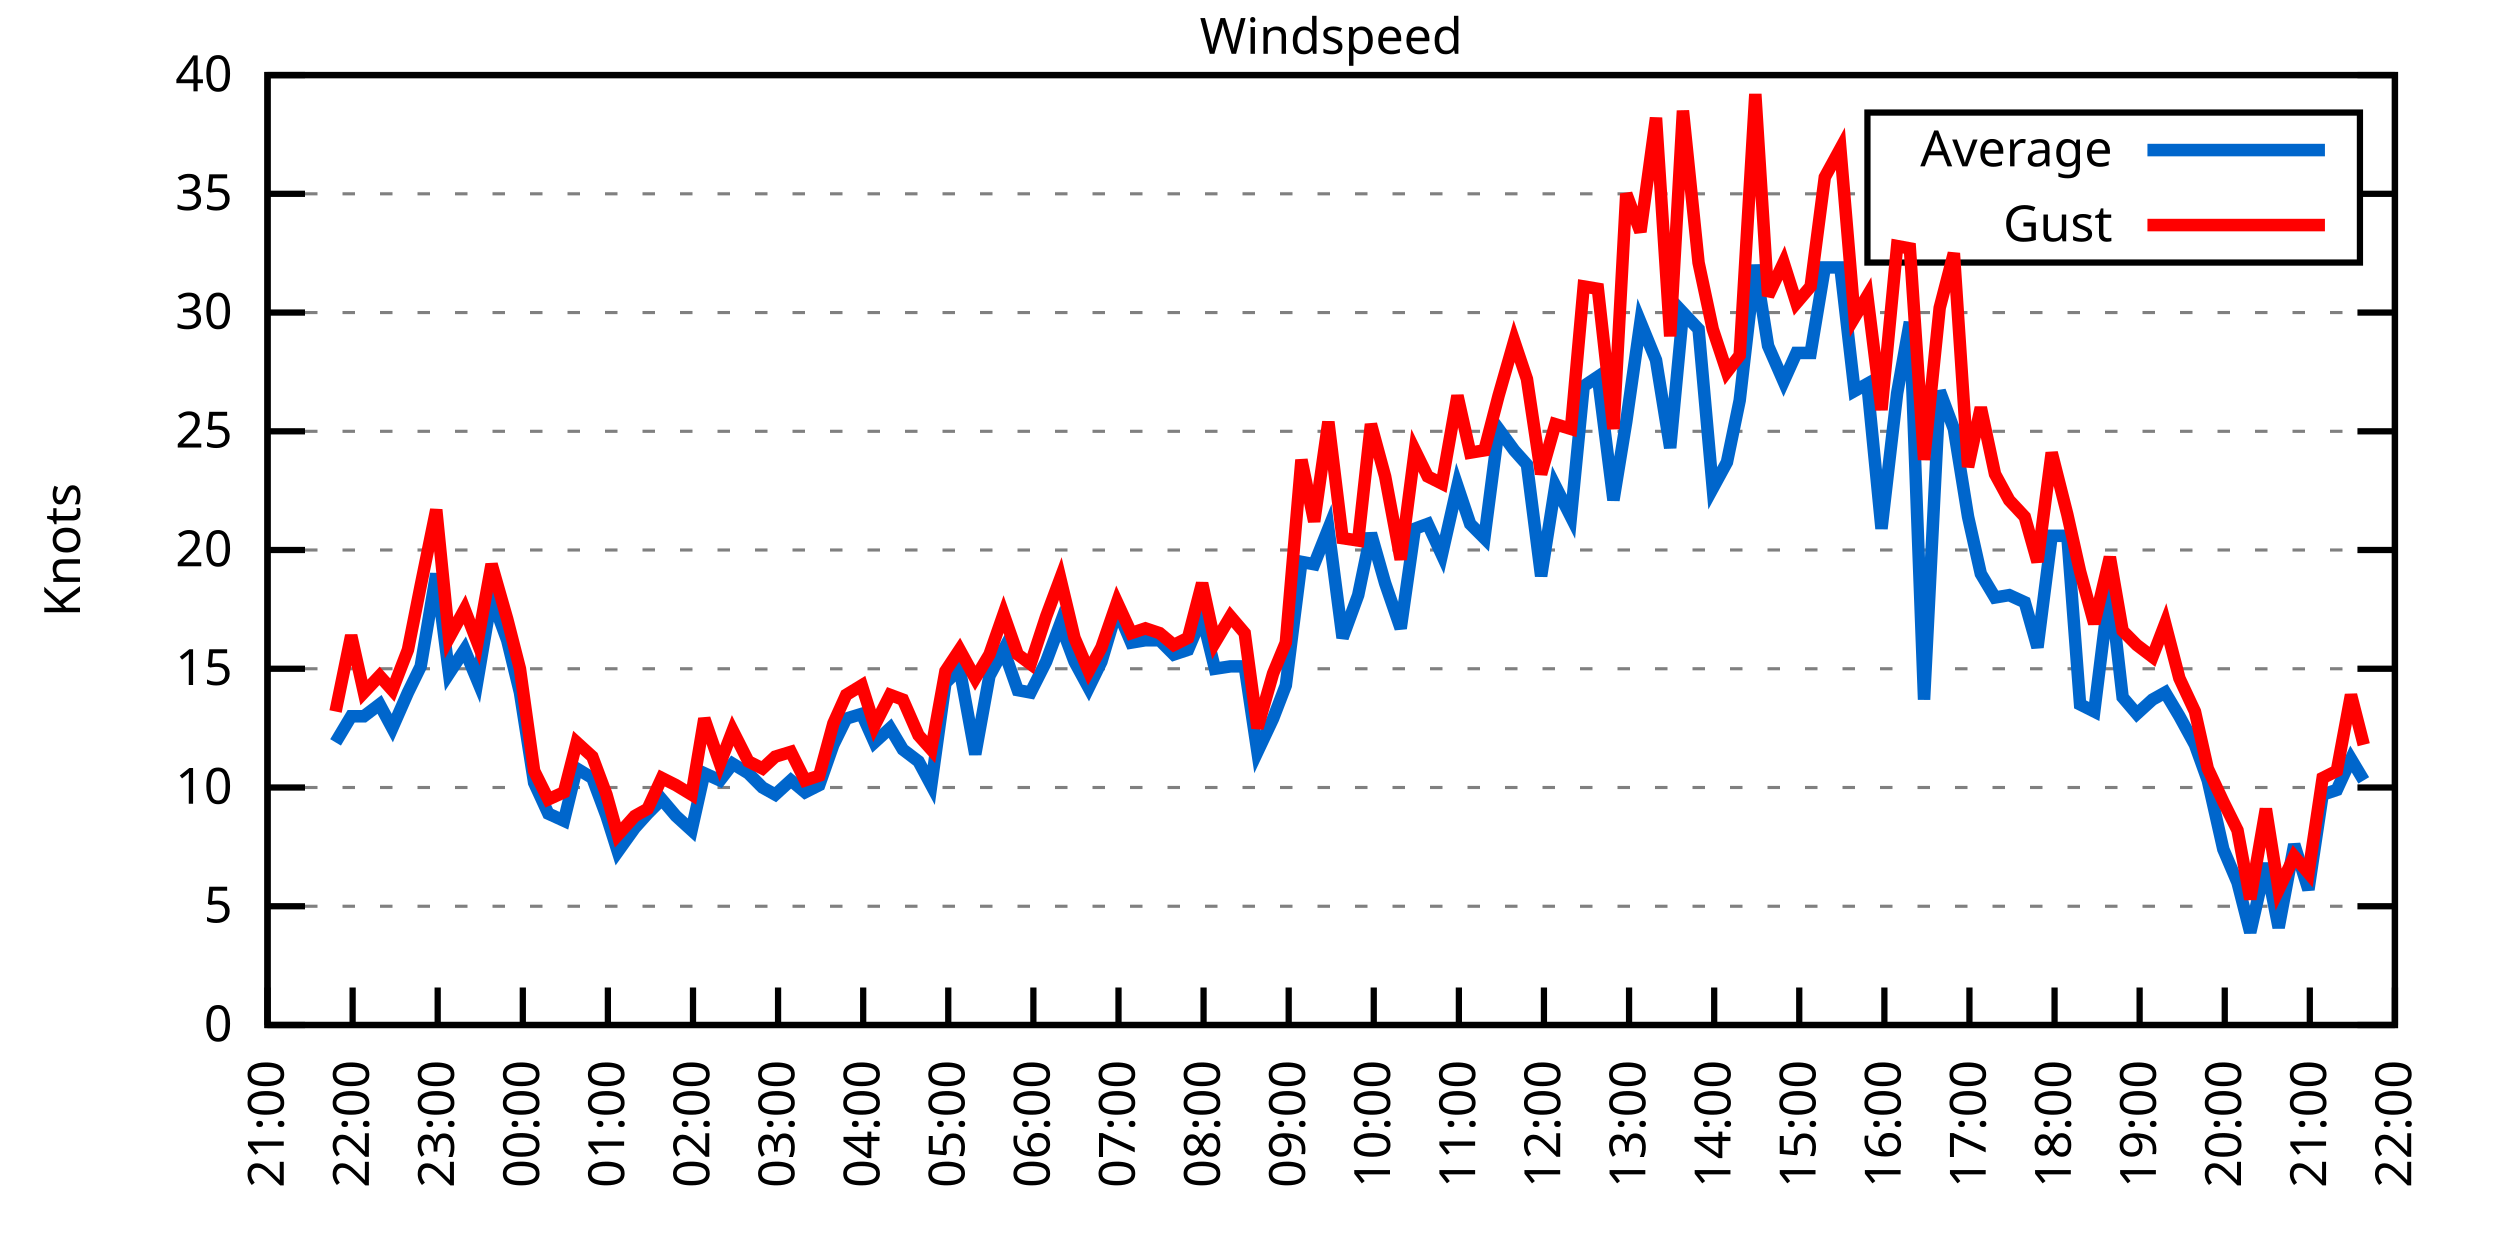
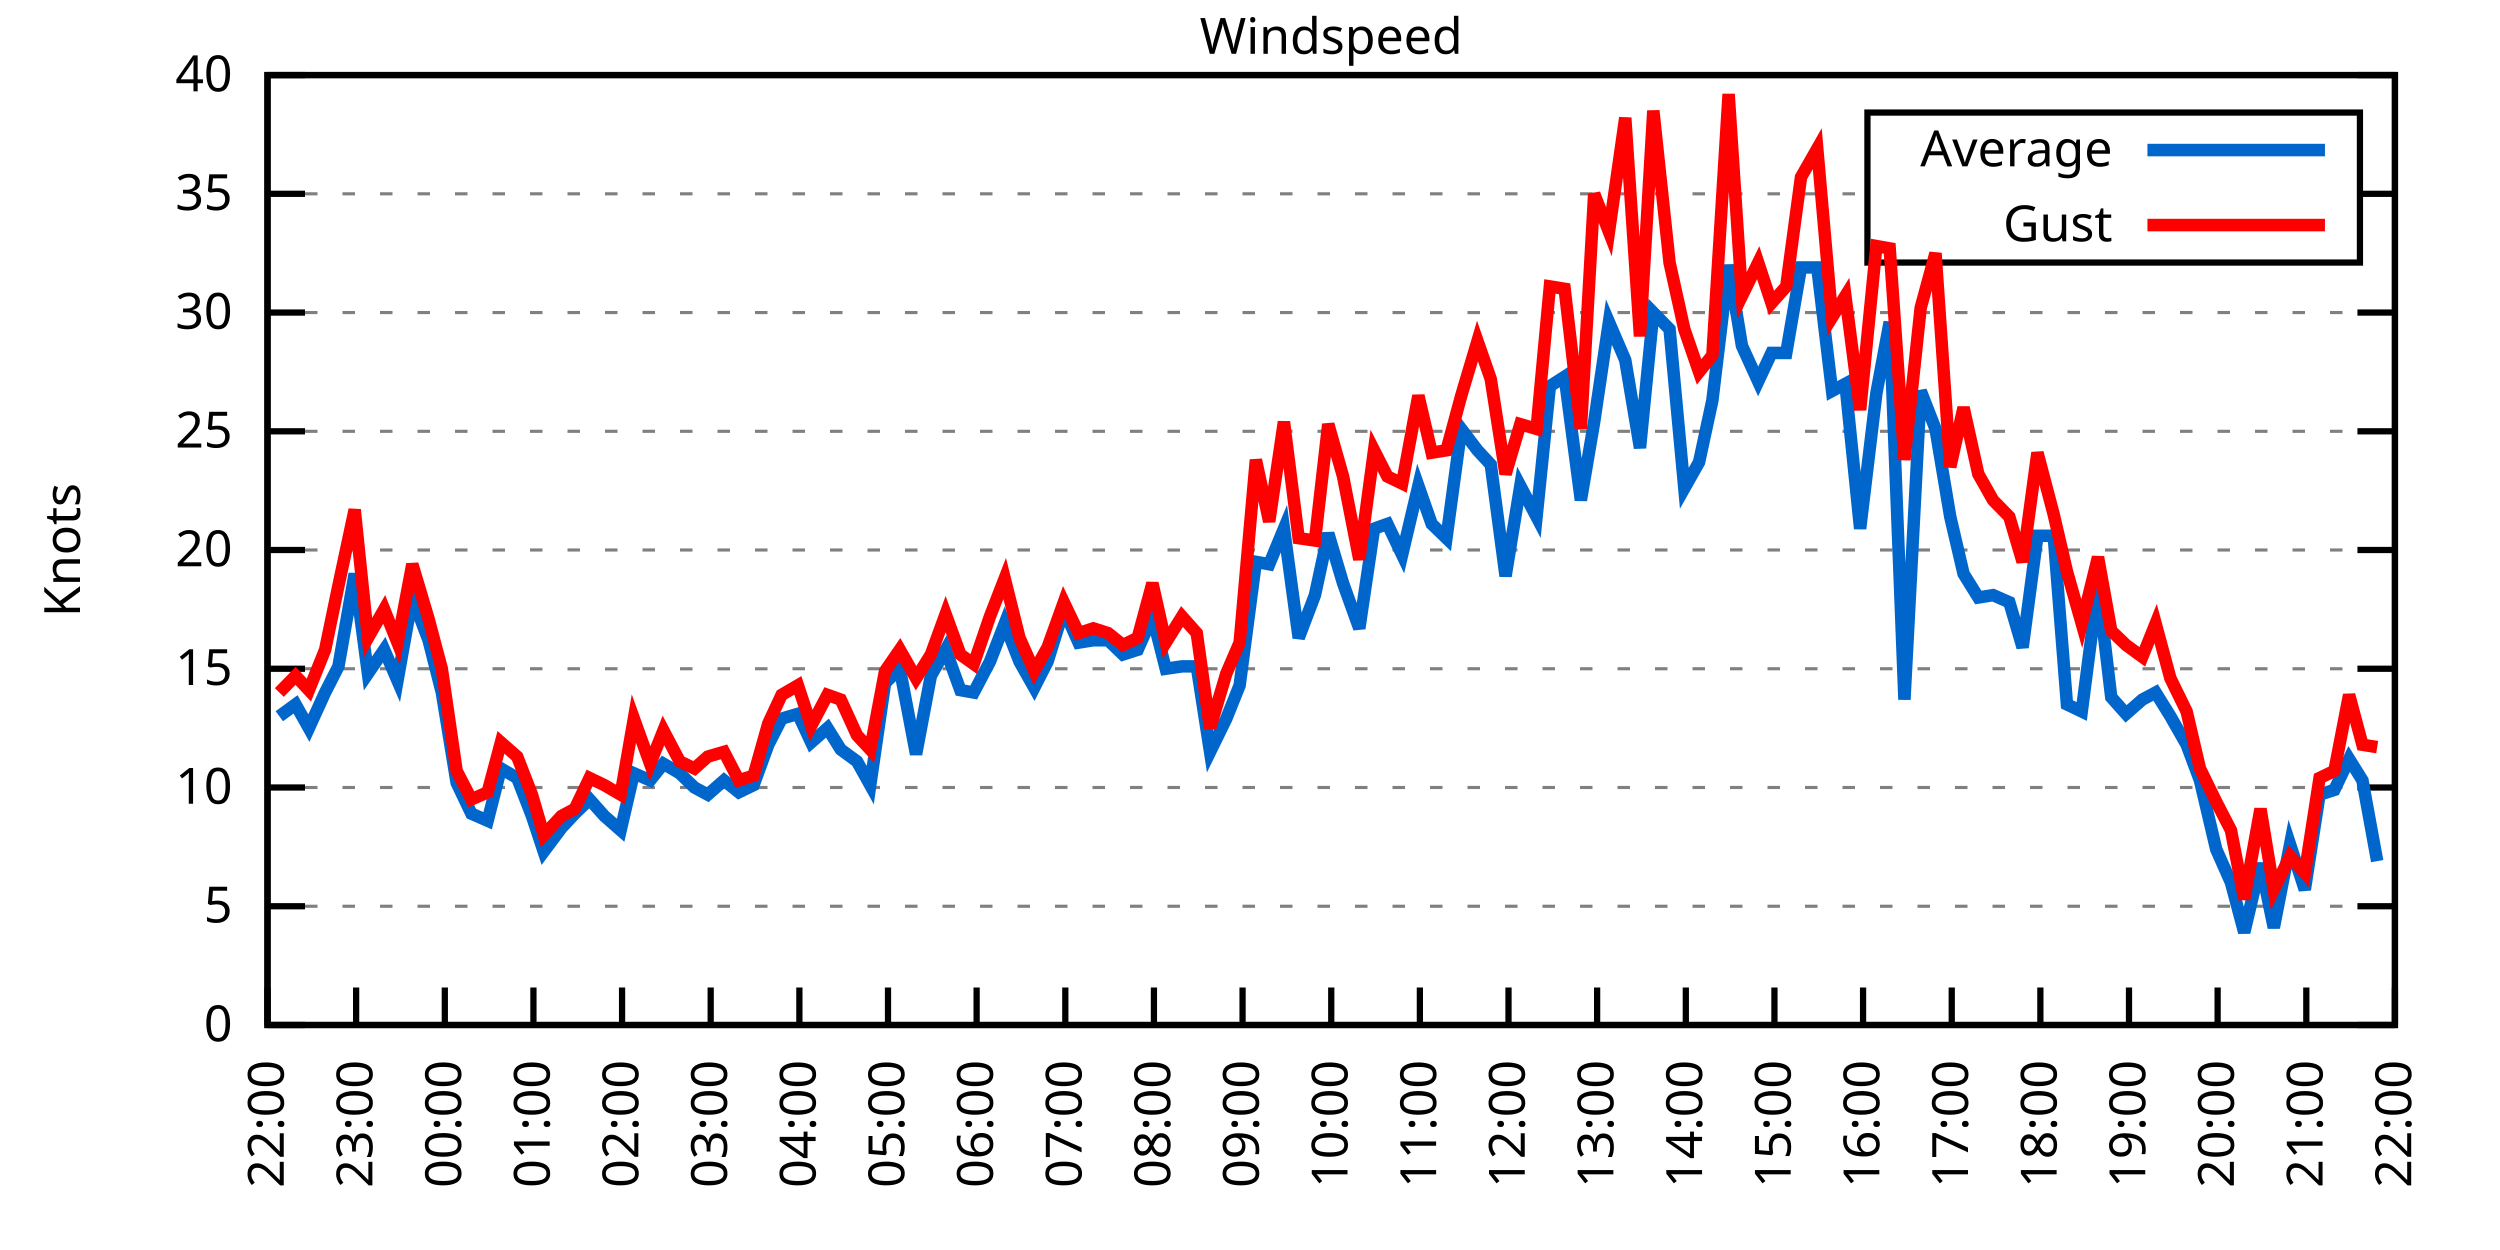
<svg xmlns="http://www.w3.org/2000/svg" xmlns:xlink="http://www.w3.org/1999/xlink" width="400" height="200" viewBox="0 0 400 200">
  <g id="gnuplot_canvas">
    <rect x="0" y="0" width="400" height="200" fill="none" />
    <defs>
      <circle id="gpDot" r="0.5" stroke-width="0.5" stroke="currentColor" />
      <path id="gpPt0" stroke-width="0.333" stroke="currentColor" d="M-1,0 h2 M0,-1 v2" />
      <path id="gpPt1" stroke-width="0.333" stroke="currentColor" d="M-1,-1 L1,1 M1,-1 L-1,1" />
      <path id="gpPt2" stroke-width="0.333" stroke="currentColor" d="M-1,0 L1,0 M0,-1 L0,1 M-1,-1 L1,1 M-1,1 L1,-1" />
      <rect id="gpPt3" stroke-width="0.333" stroke="currentColor" x="-1" y="-1" width="2" height="2" />
      <rect id="gpPt4" stroke-width="0.333" stroke="currentColor" fill="currentColor" x="-1" y="-1" width="2" height="2" />
      <circle id="gpPt5" stroke-width="0.333" stroke="currentColor" cx="0" cy="0" r="1" />
      <use xlink:href="#gpPt5" id="gpPt6" fill="currentColor" stroke="none" />
      <path id="gpPt7" stroke-width="0.333" stroke="currentColor" d="M0,-1.33 L-1.33,0.67 L1.33,0.67 z" />
      <use xlink:href="#gpPt7" id="gpPt8" fill="currentColor" stroke="none" />
      <use xlink:href="#gpPt7" id="gpPt9" stroke="currentColor" transform="rotate(180)" />
      <use xlink:href="#gpPt9" id="gpPt10" fill="currentColor" stroke="none" />
      <use xlink:href="#gpPt3" id="gpPt11" stroke="currentColor" transform="rotate(45)" />
      <use xlink:href="#gpPt11" id="gpPt12" fill="currentColor" stroke="none" />
      <path id="gpPt13" stroke-width="0.333" stroke="currentColor" d="M0,1.330 L1.265,0.411 L0.782,-1.067 L-0.782,-1.076 L-1.265,0.411 z" />
      <use xlink:href="#gpPt13" id="gpPt14" fill="currentColor" stroke="none" />
      <filter id="textbox" filterUnits="objectBoundingBox" x="0" y="0" height="1" width="1">
        <feFlood flood-color="white" flood-opacity="1" result="bgnd" />
        <feComposite in="SourceGraphic" in2="bgnd" operator="atop" />
      </filter>
      <filter id="greybox" filterUnits="objectBoundingBox" x="0" y="0" height="1" width="1">
        <feFlood flood-color="lightgrey" flood-opacity="1" result="grey" />
        <feComposite in="SourceGraphic" in2="grey" operator="atop" />
      </filter>
    </defs>
    <g fill="none" color="white" stroke="currentColor" stroke-width="1.00" stroke-linecap="butt" stroke-linejoin="miter">
</g>
    <g fill="none" color="black" stroke="currentColor" stroke-width="1.00" stroke-linecap="butt" stroke-linejoin="miter">
      <g stroke="none" shape-rendering="crispEdges">
        <polygon fill="rgb(255, 255, 255)" points="42.80,164.00 383.18,164.00 383.18,12.02 42.80,12.02 " />
      </g>
    </g>
    <g fill="none" color="black" stroke="currentColor" stroke-width="1.00" stroke-linecap="butt" stroke-linejoin="miter">
</g>
    <g fill="none" color="black" stroke="black" stroke-width="0.50" stroke-linecap="butt" stroke-linejoin="miter">
</g>
    <g fill="none" color="gray" stroke="currentColor" stroke-width="0.50" stroke-linecap="butt" stroke-linejoin="miter">
      <path stroke="gray" stroke-dasharray="2,4" class="gridline" d="M42.80,164.00 L383.19,164.00  " />
    </g>
    <g fill="none" color="gray" stroke="gray" stroke-width="1.00" stroke-linecap="butt" stroke-linejoin="miter">
</g>
    <g fill="none" color="black" stroke="currentColor" stroke-width="1.00" stroke-linecap="butt" stroke-linejoin="miter">
      <path stroke="black" d="M42.80,164.00 L48.80,164.00 M383.19,164.00 L377.19,164.00  " />
      <g transform="translate(37.20,166.60)" stroke="none" fill="black" font-family="Sans" font-size="8.00" text-anchor="end">
        <text>
          <tspan font-family="Sans"> 0</tspan>
        </text>
      </g>
    </g>
    <g fill="none" color="black" stroke="currentColor" stroke-width="1.00" stroke-linecap="butt" stroke-linejoin="miter">
</g>
    <g fill="none" color="black" stroke="black" stroke-width="0.50" stroke-linecap="butt" stroke-linejoin="miter">
</g>
    <g fill="none" color="gray" stroke="currentColor" stroke-width="0.50" stroke-linecap="butt" stroke-linejoin="miter">
      <path stroke="gray" stroke-dasharray="2,4" class="gridline" d="M42.80,145.00 L383.19,145.00  " />
    </g>
    <g fill="none" color="gray" stroke="gray" stroke-width="1.00" stroke-linecap="butt" stroke-linejoin="miter">
</g>
    <g fill="none" color="black" stroke="currentColor" stroke-width="1.00" stroke-linecap="butt" stroke-linejoin="miter">
      <path stroke="black" d="M42.80,145.00 L48.80,145.00 M383.19,145.00 L377.19,145.00  " />
      <g transform="translate(37.20,147.60)" stroke="none" fill="black" font-family="Sans" font-size="8.00" text-anchor="end">
        <text>
          <tspan font-family="Sans"> 5</tspan>
        </text>
      </g>
    </g>
    <g fill="none" color="black" stroke="currentColor" stroke-width="1.00" stroke-linecap="butt" stroke-linejoin="miter">
</g>
    <g fill="none" color="black" stroke="black" stroke-width="0.50" stroke-linecap="butt" stroke-linejoin="miter">
</g>
    <g fill="none" color="gray" stroke="currentColor" stroke-width="0.50" stroke-linecap="butt" stroke-linejoin="miter">
      <path stroke="gray" stroke-dasharray="2,4" class="gridline" d="M42.80,126.00 L383.19,126.00  " />
    </g>
    <g fill="none" color="gray" stroke="gray" stroke-width="1.00" stroke-linecap="butt" stroke-linejoin="miter">
</g>
    <g fill="none" color="black" stroke="currentColor" stroke-width="1.00" stroke-linecap="butt" stroke-linejoin="miter">
      <path stroke="black" d="M42.80,126.00 L48.80,126.00 M383.19,126.00 L377.19,126.00  " />
      <g transform="translate(37.20,128.60)" stroke="none" fill="black" font-family="Sans" font-size="8.00" text-anchor="end">
        <text>
          <tspan font-family="Sans"> 10</tspan>
        </text>
      </g>
    </g>
    <g fill="none" color="black" stroke="currentColor" stroke-width="1.00" stroke-linecap="butt" stroke-linejoin="miter">
</g>
    <g fill="none" color="black" stroke="black" stroke-width="0.50" stroke-linecap="butt" stroke-linejoin="miter">
</g>
    <g fill="none" color="gray" stroke="currentColor" stroke-width="0.50" stroke-linecap="butt" stroke-linejoin="miter">
      <path stroke="gray" stroke-dasharray="2,4" class="gridline" d="M42.80,107.00 L383.19,107.00  " />
    </g>
    <g fill="none" color="gray" stroke="gray" stroke-width="1.00" stroke-linecap="butt" stroke-linejoin="miter">
</g>
    <g fill="none" color="black" stroke="currentColor" stroke-width="1.00" stroke-linecap="butt" stroke-linejoin="miter">
      <path stroke="black" d="M42.80,107.00 L48.80,107.00 M383.19,107.00 L377.19,107.00  " />
      <g transform="translate(37.20,109.60)" stroke="none" fill="black" font-family="Sans" font-size="8.00" text-anchor="end">
        <text>
          <tspan font-family="Sans"> 15</tspan>
        </text>
      </g>
    </g>
    <g fill="none" color="black" stroke="currentColor" stroke-width="1.00" stroke-linecap="butt" stroke-linejoin="miter">
</g>
    <g fill="none" color="black" stroke="black" stroke-width="0.50" stroke-linecap="butt" stroke-linejoin="miter">
</g>
    <g fill="none" color="gray" stroke="currentColor" stroke-width="0.50" stroke-linecap="butt" stroke-linejoin="miter">
      <path stroke="gray" stroke-dasharray="2,4" class="gridline" d="M42.80,88.00 L383.19,88.00  " />
    </g>
    <g fill="none" color="gray" stroke="gray" stroke-width="1.00" stroke-linecap="butt" stroke-linejoin="miter">
</g>
    <g fill="none" color="black" stroke="currentColor" stroke-width="1.00" stroke-linecap="butt" stroke-linejoin="miter">
      <path stroke="black" d="M42.80,88.00 L48.80,88.00 M383.19,88.00 L377.19,88.00  " />
      <g transform="translate(37.20,90.60)" stroke="none" fill="black" font-family="Sans" font-size="8.00" text-anchor="end">
        <text>
          <tspan font-family="Sans"> 20</tspan>
        </text>
      </g>
    </g>
    <g fill="none" color="black" stroke="currentColor" stroke-width="1.00" stroke-linecap="butt" stroke-linejoin="miter">
</g>
    <g fill="none" color="black" stroke="black" stroke-width="0.50" stroke-linecap="butt" stroke-linejoin="miter">
</g>
    <g fill="none" color="gray" stroke="currentColor" stroke-width="0.50" stroke-linecap="butt" stroke-linejoin="miter">
      <path stroke="gray" stroke-dasharray="2,4" class="gridline" d="M42.80,69.01 L383.19,69.01  " />
    </g>
    <g fill="none" color="gray" stroke="gray" stroke-width="1.00" stroke-linecap="butt" stroke-linejoin="miter">
</g>
    <g fill="none" color="black" stroke="currentColor" stroke-width="1.00" stroke-linecap="butt" stroke-linejoin="miter">
      <path stroke="black" d="M42.80,69.01 L48.80,69.01 M383.19,69.01 L377.19,69.01  " />
      <g transform="translate(37.20,71.61)" stroke="none" fill="black" font-family="Sans" font-size="8.00" text-anchor="end">
        <text>
          <tspan font-family="Sans"> 25</tspan>
        </text>
      </g>
    </g>
    <g fill="none" color="black" stroke="currentColor" stroke-width="1.00" stroke-linecap="butt" stroke-linejoin="miter">
</g>
    <g fill="none" color="black" stroke="black" stroke-width="0.50" stroke-linecap="butt" stroke-linejoin="miter">
</g>
    <g fill="none" color="gray" stroke="currentColor" stroke-width="0.50" stroke-linecap="butt" stroke-linejoin="miter">
      <path stroke="gray" stroke-dasharray="2,4" class="gridline" d="M42.80,50.01 L383.19,50.01  " />
    </g>
    <g fill="none" color="gray" stroke="gray" stroke-width="1.00" stroke-linecap="butt" stroke-linejoin="miter">
</g>
    <g fill="none" color="black" stroke="currentColor" stroke-width="1.00" stroke-linecap="butt" stroke-linejoin="miter">
      <path stroke="black" d="M42.80,50.01 L48.80,50.01 M383.19,50.01 L377.19,50.01  " />
      <g transform="translate(37.20,52.61)" stroke="none" fill="black" font-family="Sans" font-size="8.00" text-anchor="end">
        <text>
          <tspan font-family="Sans"> 30</tspan>
        </text>
      </g>
    </g>
    <g fill="none" color="black" stroke="currentColor" stroke-width="1.00" stroke-linecap="butt" stroke-linejoin="miter">
</g>
    <g fill="none" color="black" stroke="black" stroke-width="0.50" stroke-linecap="butt" stroke-linejoin="miter">
</g>
    <g fill="none" color="gray" stroke="currentColor" stroke-width="0.50" stroke-linecap="butt" stroke-linejoin="miter">
      <path stroke="gray" stroke-dasharray="2,4" class="gridline" d="M42.80,31.01 L298.79,31.01 M377.59,31.01 L383.19,31.01  " />
    </g>
    <g fill="none" color="gray" stroke="gray" stroke-width="1.00" stroke-linecap="butt" stroke-linejoin="miter">
</g>
    <g fill="none" color="black" stroke="currentColor" stroke-width="1.00" stroke-linecap="butt" stroke-linejoin="miter">
      <path stroke="black" d="M42.80,31.01 L48.80,31.01 M383.19,31.01 L377.19,31.01  " />
      <g transform="translate(37.20,33.61)" stroke="none" fill="black" font-family="Sans" font-size="8.00" text-anchor="end">
        <text>
          <tspan font-family="Sans"> 35</tspan>
        </text>
      </g>
    </g>
    <g fill="none" color="black" stroke="currentColor" stroke-width="1.00" stroke-linecap="butt" stroke-linejoin="miter">
</g>
    <g fill="none" color="black" stroke="black" stroke-width="0.50" stroke-linecap="butt" stroke-linejoin="miter">
</g>
    <g fill="none" color="gray" stroke="currentColor" stroke-width="0.50" stroke-linecap="butt" stroke-linejoin="miter">
      <path stroke="gray" stroke-dasharray="2,4" class="gridline" d="M42.80,12.01 L383.19,12.01  " />
    </g>
    <g fill="none" color="gray" stroke="gray" stroke-width="1.00" stroke-linecap="butt" stroke-linejoin="miter">
</g>
    <g fill="none" color="black" stroke="currentColor" stroke-width="1.00" stroke-linecap="butt" stroke-linejoin="miter">
      <path stroke="black" d="M42.80,12.01 L48.80,12.01 M383.19,12.01 L377.19,12.01  " />
      <g transform="translate(37.20,14.61)" stroke="none" fill="black" font-family="Sans" font-size="8.00" text-anchor="end">
        <text>
          <tspan font-family="Sans"> 40</tspan>
        </text>
      </g>
    </g>
    <g fill="none" color="black" stroke="currentColor" stroke-width="1.00" stroke-linecap="butt" stroke-linejoin="miter">
      <path stroke="black" d="M42.80,164.00 L42.80,158.00  " />
      <g transform="translate(45.40,169.60) rotate(270.00)" stroke="none" fill="black" font-family="Sans" font-size="8.00" text-anchor="end">
        <text>
-           <tspan font-family="Sans">21:00</tspan>
-         </text>
-       </g>
-     </g>
-     <g fill="none" color="black" stroke="currentColor" stroke-width="1.00" stroke-linecap="butt" stroke-linejoin="miter">
-       <path stroke="black" d="M56.42,164.00 L56.42,158.00  " />
-       <g transform="translate(59.02,169.60) rotate(270.00)" stroke="none" fill="black" font-family="Sans" font-size="8.00" text-anchor="end">
-         <text>
          <tspan font-family="Sans">22:00</tspan>
        </text>
      </g>
    </g>
    <g fill="none" color="black" stroke="currentColor" stroke-width="1.00" stroke-linecap="butt" stroke-linejoin="miter">
-       <path stroke="black" d="M70.03,164.00 L70.03,158.00  " />
-       <g transform="translate(72.63,169.60) rotate(270.00)" stroke="none" fill="black" font-family="Sans" font-size="8.00" text-anchor="end">
+       <path stroke="black" d="M56.98,164.00 L56.98,158.00  " />
+       <g transform="translate(59.58,169.60) rotate(270.00)" stroke="none" fill="black" font-family="Sans" font-size="8.00" text-anchor="end">
        <text>
          <tspan font-family="Sans">23:00</tspan>
        </text>
      </g>
    </g>
    <g fill="none" color="black" stroke="currentColor" stroke-width="1.00" stroke-linecap="butt" stroke-linejoin="miter">
-       <path stroke="black" d="M83.65,164.00 L83.65,158.00  " />
-       <g transform="translate(86.25,169.60) rotate(270.00)" stroke="none" fill="black" font-family="Sans" font-size="8.00" text-anchor="end">
+       <path stroke="black" d="M71.17,164.00 L71.17,158.00  " />
+       <g transform="translate(73.77,169.60) rotate(270.00)" stroke="none" fill="black" font-family="Sans" font-size="8.00" text-anchor="end">
        <text>
          <tspan font-family="Sans">00:00</tspan>
        </text>
      </g>
    </g>
    <g fill="none" color="black" stroke="currentColor" stroke-width="1.00" stroke-linecap="butt" stroke-linejoin="miter">
-       <path stroke="black" d="M97.26,164.00 L97.26,158.00  " />
-       <g transform="translate(99.86,169.60) rotate(270.00)" stroke="none" fill="black" font-family="Sans" font-size="8.00" text-anchor="end">
+       <path stroke="black" d="M85.35,164.00 L85.35,158.00  " />
+       <g transform="translate(87.95,169.60) rotate(270.00)" stroke="none" fill="black" font-family="Sans" font-size="8.00" text-anchor="end">
        <text>
          <tspan font-family="Sans">01:00</tspan>
        </text>
      </g>
    </g>
    <g fill="none" color="black" stroke="currentColor" stroke-width="1.00" stroke-linecap="butt" stroke-linejoin="miter">
-       <path stroke="black" d="M110.88,164.00 L110.88,158.00  " />
-       <g transform="translate(113.48,169.60) rotate(270.00)" stroke="none" fill="black" font-family="Sans" font-size="8.00" text-anchor="end">
+       <path stroke="black" d="M99.53,164.00 L99.53,158.00  " />
+       <g transform="translate(102.13,169.60) rotate(270.00)" stroke="none" fill="black" font-family="Sans" font-size="8.00" text-anchor="end">
        <text>
          <tspan font-family="Sans">02:00</tspan>
        </text>
      </g>
    </g>
    <g fill="none" color="black" stroke="currentColor" stroke-width="1.00" stroke-linecap="butt" stroke-linejoin="miter">
-       <path stroke="black" d="M124.49,164.00 L124.49,158.00  " />
-       <g transform="translate(127.09,169.60) rotate(270.00)" stroke="none" fill="black" font-family="Sans" font-size="8.00" text-anchor="end">
+       <path stroke="black" d="M113.71,164.00 L113.71,158.00  " />
+       <g transform="translate(116.31,169.60) rotate(270.00)" stroke="none" fill="black" font-family="Sans" font-size="8.00" text-anchor="end">
        <text>
          <tspan font-family="Sans">03:00</tspan>
        </text>
      </g>
    </g>
    <g fill="none" color="black" stroke="currentColor" stroke-width="1.00" stroke-linecap="butt" stroke-linejoin="miter">
-       <path stroke="black" d="M138.11,164.00 L138.11,158.00  " />
-       <g transform="translate(140.71,169.60) rotate(270.00)" stroke="none" fill="black" font-family="Sans" font-size="8.00" text-anchor="end">
+       <path stroke="black" d="M127.90,164.00 L127.90,158.00  " />
+       <g transform="translate(130.50,169.60) rotate(270.00)" stroke="none" fill="black" font-family="Sans" font-size="8.00" text-anchor="end">
        <text>
          <tspan font-family="Sans">04:00</tspan>
        </text>
      </g>
    </g>
    <g fill="none" color="black" stroke="currentColor" stroke-width="1.00" stroke-linecap="butt" stroke-linejoin="miter">
-       <path stroke="black" d="M151.72,164.00 L151.72,158.00  " />
-       <g transform="translate(154.32,169.60) rotate(270.00)" stroke="none" fill="black" font-family="Sans" font-size="8.00" text-anchor="end">
+       <path stroke="black" d="M142.08,164.00 L142.08,158.00  " />
+       <g transform="translate(144.68,169.60) rotate(270.00)" stroke="none" fill="black" font-family="Sans" font-size="8.00" text-anchor="end">
        <text>
          <tspan font-family="Sans">05:00</tspan>
        </text>
      </g>
    </g>
    <g fill="none" color="black" stroke="currentColor" stroke-width="1.00" stroke-linecap="butt" stroke-linejoin="miter">
-       <path stroke="black" d="M165.34,164.00 L165.34,158.00  " />
-       <g transform="translate(167.94,169.60) rotate(270.00)" stroke="none" fill="black" font-family="Sans" font-size="8.00" text-anchor="end">
+       <path stroke="black" d="M156.26,164.00 L156.26,158.00  " />
+       <g transform="translate(158.86,169.60) rotate(270.00)" stroke="none" fill="black" font-family="Sans" font-size="8.00" text-anchor="end">
        <text>
          <tspan font-family="Sans">06:00</tspan>
        </text>
      </g>
    </g>
    <g fill="none" color="black" stroke="currentColor" stroke-width="1.00" stroke-linecap="butt" stroke-linejoin="miter">
-       <path stroke="black" d="M178.96,164.00 L178.96,158.00  " />
-       <g transform="translate(181.56,169.60) rotate(270.00)" stroke="none" fill="black" font-family="Sans" font-size="8.00" text-anchor="end">
+       <path stroke="black" d="M170.45,164.00 L170.45,158.00  " />
+       <g transform="translate(173.05,169.60) rotate(270.00)" stroke="none" fill="black" font-family="Sans" font-size="8.00" text-anchor="end">
        <text>
          <tspan font-family="Sans">07:00</tspan>
        </text>
      </g>
    </g>
    <g fill="none" color="black" stroke="currentColor" stroke-width="1.00" stroke-linecap="butt" stroke-linejoin="miter">
-       <path stroke="black" d="M192.57,164.00 L192.57,158.00  " />
-       <g transform="translate(195.17,169.60) rotate(270.00)" stroke="none" fill="black" font-family="Sans" font-size="8.00" text-anchor="end">
+       <path stroke="black" d="M184.63,164.00 L184.63,158.00  " />
+       <g transform="translate(187.23,169.60) rotate(270.00)" stroke="none" fill="black" font-family="Sans" font-size="8.00" text-anchor="end">
        <text>
          <tspan font-family="Sans">08:00</tspan>
        </text>
      </g>
    </g>
    <g fill="none" color="black" stroke="currentColor" stroke-width="1.00" stroke-linecap="butt" stroke-linejoin="miter">
-       <path stroke="black" d="M206.19,164.00 L206.19,158.00  " />
-       <g transform="translate(208.79,169.60) rotate(270.00)" stroke="none" fill="black" font-family="Sans" font-size="8.00" text-anchor="end">
+       <path stroke="black" d="M198.81,164.00 L198.81,158.00  " />
+       <g transform="translate(201.41,169.60) rotate(270.00)" stroke="none" fill="black" font-family="Sans" font-size="8.00" text-anchor="end">
        <text>
          <tspan font-family="Sans">09:00</tspan>
        </text>
      </g>
    </g>
    <g fill="none" color="black" stroke="currentColor" stroke-width="1.00" stroke-linecap="butt" stroke-linejoin="miter">
-       <path stroke="black" d="M219.80,164.00 L219.80,158.00  " />
-       <g transform="translate(222.40,169.60) rotate(270.00)" stroke="none" fill="black" font-family="Sans" font-size="8.00" text-anchor="end">
+       <path stroke="black" d="M213.00,164.00 L213.00,158.00  " />
+       <g transform="translate(215.60,169.60) rotate(270.00)" stroke="none" fill="black" font-family="Sans" font-size="8.00" text-anchor="end">
        <text>
          <tspan font-family="Sans">10:00</tspan>
        </text>
      </g>
    </g>
    <g fill="none" color="black" stroke="currentColor" stroke-width="1.00" stroke-linecap="butt" stroke-linejoin="miter">
-       <path stroke="black" d="M233.42,164.00 L233.42,158.00  " />
-       <g transform="translate(236.02,169.60) rotate(270.00)" stroke="none" fill="black" font-family="Sans" font-size="8.00" text-anchor="end">
+       <path stroke="black" d="M227.18,164.00 L227.18,158.00  " />
+       <g transform="translate(229.78,169.60) rotate(270.00)" stroke="none" fill="black" font-family="Sans" font-size="8.00" text-anchor="end">
        <text>
          <tspan font-family="Sans">11:00</tspan>
        </text>
      </g>
    </g>
    <g fill="none" color="black" stroke="currentColor" stroke-width="1.00" stroke-linecap="butt" stroke-linejoin="miter">
-       <path stroke="black" d="M247.03,164.00 L247.03,158.00  " />
-       <g transform="translate(249.63,169.60) rotate(270.00)" stroke="none" fill="black" font-family="Sans" font-size="8.00" text-anchor="end">
+       <path stroke="black" d="M241.36,164.00 L241.36,158.00  " />
+       <g transform="translate(243.96,169.60) rotate(270.00)" stroke="none" fill="black" font-family="Sans" font-size="8.00" text-anchor="end">
        <text>
          <tspan font-family="Sans">12:00</tspan>
        </text>
      </g>
    </g>
    <g fill="none" color="black" stroke="currentColor" stroke-width="1.00" stroke-linecap="butt" stroke-linejoin="miter">
-       <path stroke="black" d="M260.65,164.00 L260.65,158.00  " />
-       <g transform="translate(263.25,169.60) rotate(270.00)" stroke="none" fill="black" font-family="Sans" font-size="8.00" text-anchor="end">
+       <path stroke="black" d="M255.54,164.00 L255.54,158.00  " />
+       <g transform="translate(258.14,169.60) rotate(270.00)" stroke="none" fill="black" font-family="Sans" font-size="8.00" text-anchor="end">
        <text>
          <tspan font-family="Sans">13:00</tspan>
        </text>
      </g>
    </g>
    <g fill="none" color="black" stroke="currentColor" stroke-width="1.00" stroke-linecap="butt" stroke-linejoin="miter">
-       <path stroke="black" d="M274.27,164.00 L274.27,158.00  " />
-       <g transform="translate(276.87,169.60) rotate(270.00)" stroke="none" fill="black" font-family="Sans" font-size="8.00" text-anchor="end">
+       <path stroke="black" d="M269.73,164.00 L269.73,158.00  " />
+       <g transform="translate(272.33,169.60) rotate(270.00)" stroke="none" fill="black" font-family="Sans" font-size="8.00" text-anchor="end">
        <text>
          <tspan font-family="Sans">14:00</tspan>
        </text>
      </g>
    </g>
    <g fill="none" color="black" stroke="currentColor" stroke-width="1.00" stroke-linecap="butt" stroke-linejoin="miter">
-       <path stroke="black" d="M287.88,164.00 L287.88,158.00  " />
-       <g transform="translate(290.48,169.60) rotate(270.00)" stroke="none" fill="black" font-family="Sans" font-size="8.00" text-anchor="end">
+       <path stroke="black" d="M283.91,164.00 L283.91,158.00  " />
+       <g transform="translate(286.51,169.60) rotate(270.00)" stroke="none" fill="black" font-family="Sans" font-size="8.00" text-anchor="end">
        <text>
          <tspan font-family="Sans">15:00</tspan>
        </text>
      </g>
    </g>
    <g fill="none" color="black" stroke="currentColor" stroke-width="1.00" stroke-linecap="butt" stroke-linejoin="miter">
-       <path stroke="black" d="M301.50,164.00 L301.50,158.00  " />
-       <g transform="translate(304.10,169.60) rotate(270.00)" stroke="none" fill="black" font-family="Sans" font-size="8.00" text-anchor="end">
+       <path stroke="black" d="M298.09,164.00 L298.09,158.00  " />
+       <g transform="translate(300.69,169.60) rotate(270.00)" stroke="none" fill="black" font-family="Sans" font-size="8.00" text-anchor="end">
        <text>
          <tspan font-family="Sans">16:00</tspan>
        </text>
      </g>
    </g>
    <g fill="none" color="black" stroke="currentColor" stroke-width="1.00" stroke-linecap="butt" stroke-linejoin="miter">
-       <path stroke="black" d="M315.11,164.00 L315.11,158.00  " />
-       <g transform="translate(317.71,169.60) rotate(270.00)" stroke="none" fill="black" font-family="Sans" font-size="8.00" text-anchor="end">
+       <path stroke="black" d="M312.28,164.00 L312.28,158.00  " />
+       <g transform="translate(314.88,169.60) rotate(270.00)" stroke="none" fill="black" font-family="Sans" font-size="8.00" text-anchor="end">
        <text>
          <tspan font-family="Sans">17:00</tspan>
        </text>
      </g>
    </g>
    <g fill="none" color="black" stroke="currentColor" stroke-width="1.00" stroke-linecap="butt" stroke-linejoin="miter">
-       <path stroke="black" d="M328.73,164.00 L328.73,158.00  " />
-       <g transform="translate(331.33,169.60) rotate(270.00)" stroke="none" fill="black" font-family="Sans" font-size="8.00" text-anchor="end">
+       <path stroke="black" d="M326.46,164.00 L326.46,158.00  " />
+       <g transform="translate(329.06,169.60) rotate(270.00)" stroke="none" fill="black" font-family="Sans" font-size="8.00" text-anchor="end">
        <text>
          <tspan font-family="Sans">18:00</tspan>
        </text>
      </g>
    </g>
    <g fill="none" color="black" stroke="currentColor" stroke-width="1.00" stroke-linecap="butt" stroke-linejoin="miter">
-       <path stroke="black" d="M342.34,164.00 L342.34,158.00  " />
-       <g transform="translate(344.94,169.60) rotate(270.00)" stroke="none" fill="black" font-family="Sans" font-size="8.00" text-anchor="end">
+       <path stroke="black" d="M340.64,164.00 L340.64,158.00  " />
+       <g transform="translate(343.24,169.60) rotate(270.00)" stroke="none" fill="black" font-family="Sans" font-size="8.00" text-anchor="end">
        <text>
          <tspan font-family="Sans">19:00</tspan>
        </text>
      </g>
    </g>
    <g fill="none" color="black" stroke="currentColor" stroke-width="1.00" stroke-linecap="butt" stroke-linejoin="miter">
-       <path stroke="black" d="M355.96,164.00 L355.96,158.00  " />
-       <g transform="translate(358.56,169.60) rotate(270.00)" stroke="none" fill="black" font-family="Sans" font-size="8.00" text-anchor="end">
+       <path stroke="black" d="M354.82,164.00 L354.82,158.00  " />
+       <g transform="translate(357.42,169.60) rotate(270.00)" stroke="none" fill="black" font-family="Sans" font-size="8.00" text-anchor="end">
        <text>
          <tspan font-family="Sans">20:00</tspan>
        </text>
      </g>
    </g>
    <g fill="none" color="black" stroke="currentColor" stroke-width="1.00" stroke-linecap="butt" stroke-linejoin="miter">
-       <path stroke="black" d="M369.57,164.00 L369.57,158.00  " />
-       <g transform="translate(372.17,169.60) rotate(270.00)" stroke="none" fill="black" font-family="Sans" font-size="8.00" text-anchor="end">
+       <path stroke="black" d="M369.01,164.00 L369.01,158.00  " />
+       <g transform="translate(371.61,169.60) rotate(270.00)" stroke="none" fill="black" font-family="Sans" font-size="8.00" text-anchor="end">
        <text>
          <tspan font-family="Sans">21:00</tspan>
        </text>
      </g>
    </g>
    <g fill="none" color="black" stroke="currentColor" stroke-width="1.00" stroke-linecap="butt" stroke-linejoin="miter">
      <path stroke="black" d="M383.19,164.00 L383.19,158.00  " />
      <g transform="translate(385.79,169.60) rotate(270.00)" stroke="none" fill="black" font-family="Sans" font-size="8.00" text-anchor="end">
        <text>
          <tspan font-family="Sans">22:00</tspan>
        </text>
      </g>
    </g>
    <g fill="none" color="black" stroke="currentColor" stroke-width="1.00" stroke-linecap="butt" stroke-linejoin="miter">
</g>
    <g fill="none" color="black" stroke="currentColor" stroke-width="1.00" stroke-linecap="butt" stroke-linejoin="miter">
      <path stroke="black" d="M42.80,12.01 L42.80,164.00 L383.19,164.00 L383.19,12.01 L42.80,12.01 Z  " />
    </g>
    <g fill="none" color="black" stroke="currentColor" stroke-width="1.00" stroke-linecap="butt" stroke-linejoin="miter">
</g>
    <g fill="none" color="black" stroke="currentColor" stroke-width="1.00" stroke-linecap="butt" stroke-linejoin="miter">
      <path stroke="black" d="M298.79,42.01 L298.79,18.01 L377.59,18.01 L377.59,42.01 L298.79,42.01 Z  " />
    </g>
    <g id="Windspeed_plot_1">
      <g fill="none" color="white" stroke="black" stroke-width="2.00" stroke-linecap="butt" stroke-linejoin="miter">
</g>
      <g fill="none" color="black" stroke="currentColor" stroke-width="2.00" stroke-linecap="butt" stroke-linejoin="miter">
        <g transform="translate(337.99,26.61)" stroke="none" fill="black" font-family="Sans" font-size="8.00" text-anchor="end">
          <text>
            <tspan font-family="Sans">Average</tspan>
          </text>
        </g>
      </g>
      <g fill="none" color="black" stroke="currentColor" stroke-width="2.00" stroke-linecap="butt" stroke-linejoin="miter">
-         <path stroke="rgb(  0, 102, 204)" d="M343.59,24.01 L371.99,24.01 M53.69,118.78 L56.19,114.60 L58.23,114.60 L60.73,112.70 L62.77,116.50 L65.27,110.80   L67.31,106.62 L69.80,91.80 L71.85,107.76 L74.34,103.96 L76.39,108.90 L78.65,95.60 L81.15,102.44 L83.19,110.80   L85.46,125.24 L87.73,130.18 L90.23,131.32 L92.27,122.96 L94.77,124.48 L97.04,130.56 L98.85,136.26 L101.57,132.46   L103.62,130.18 L105.89,127.90 L108.15,130.56 L110.65,132.84 L112.69,123.72 L115.19,124.86 L117.23,122.20 L119.73,123.72   L122.00,126.00 L124.04,127.14 L126.54,124.86 L128.81,126.76 L131.07,125.62 L133.34,119.16 L135.39,114.98 L137.88,114.22   L139.92,118.78 L142.42,116.50 L144.46,119.92 L146.96,121.82 L149.00,125.62 L151.27,109.28 L153.54,107.00 L156.04,120.68   L158.31,108.14 L160.57,103.96 L162.84,110.42 L164.89,110.80 L167.38,105.86 L169.65,99.78 L171.92,105.86 L174.19,110.04   L176.23,105.86 L178.73,97.50 L181.00,102.82 L183.27,102.44 L185.54,102.44 L187.81,104.72 L190.08,103.96 L192.34,98.64   L194.39,107.00 L196.88,106.62 L199.15,106.62 L201.19,120.30 L203.69,114.98 L205.73,109.66 L208.23,89.90 L210.27,90.28   L212.54,84.59 L214.81,102.06 L217.31,95.22 L219.35,85.35 L221.62,93.32 L224.11,100.54 L226.38,84.59 L228.43,83.83   L230.70,88.76 L233.19,77.75 L235.23,83.83 L237.50,86.11 L239.77,68.63 L242.27,72.05 L244.31,74.33 L246.58,92.18   L248.85,77.75 L251.35,82.69 L253.39,61.79 L255.66,60.27 L258.15,80.03 L260.20,67.49 L262.47,51.53 L264.96,57.61   L267.23,71.67 L269.27,50.01 L271.77,52.67 L274.04,78.13 L276.31,73.95 L278.35,64.07 L280.85,42.41 L282.89,55.33   L285.38,61.03 L287.43,56.47 L289.70,56.47 L291.97,42.79 L294.46,42.79 L296.73,62.55 L298.77,61.41 L301.04,84.59   L303.54,62.93 L305.58,51.53 L307.85,111.94 L310.35,62.55 L312.62,68.63 L314.89,82.69 L316.93,91.80 L319.20,95.60   L321.47,95.22 L323.96,96.36 L326.00,103.58 L328.27,85.73 L330.77,85.73 L332.81,112.70 L335.08,113.84 L337.58,93.70   L339.62,111.56 L341.89,114.22 L344.39,111.94 L346.43,110.80 L348.70,114.60 L351.19,119.16 L353.24,124.86 L355.73,135.88   L358.00,141.20 L360.04,149.18 L362.54,138.16 L364.58,148.42 L367.08,135.12 L369.35,142.34 L371.62,127.14 L373.89,126.38   L376.16,121.44 L378.20,124.86  " />
+         <path stroke="rgb(  0, 102, 204)" d="M343.59,24.01 L371.99,24.01 M44.69,114.60 L47.29,112.70 L49.42,116.50 L52.02,110.80 L54.15,106.62 L56.75,91.80   L58.87,107.76 L61.47,103.96 L63.60,108.90 L65.97,95.60 L68.57,102.44 L70.69,110.80 L73.06,125.24 L75.42,130.18   L78.02,131.32 L80.15,122.96 L82.75,124.48 L85.11,130.56 L87.00,136.26 L89.84,132.46 L91.97,130.18 L94.33,127.90   L96.70,130.56 L99.30,132.84 L101.42,123.72 L104.02,124.86 L106.15,122.20 L108.75,123.72 L111.11,126.00 L113.24,127.14   L115.84,124.86 L118.21,126.76 L120.57,125.62 L122.93,119.16 L125.06,114.98 L127.66,114.22 L129.79,118.78 L132.39,116.50   L134.52,119.92 L137.12,121.82 L139.24,125.62 L141.61,109.28 L143.97,107.00 L146.57,120.68 L148.94,108.14 L151.30,103.96   L153.66,110.42 L155.79,110.80 L158.39,105.86 L160.75,99.78 L163.12,105.86 L165.48,110.04 L167.61,105.86 L170.21,97.50   L172.57,102.82 L174.94,102.44 L177.30,102.44 L179.67,104.72 L182.03,103.96 L184.39,98.64 L186.52,107.00 L189.12,106.62   L191.48,106.62 L193.61,120.30 L196.21,114.98 L198.34,109.66 L200.94,89.90 L203.07,90.28 L205.43,84.59 L207.79,102.06   L210.39,95.22 L212.52,85.35 L214.89,93.32 L217.49,100.54 L219.85,84.59 L221.98,83.83 L224.34,88.76 L226.94,77.75   L229.07,83.83 L231.43,86.11 L233.80,68.63 L236.40,72.05 L238.52,74.33 L240.89,92.18 L243.25,77.75 L245.85,82.69   L247.98,61.79 L250.34,60.27 L252.94,80.03 L255.07,67.49 L257.43,51.53 L260.04,57.61 L262.40,71.67 L264.53,50.01   L267.13,52.67 L269.49,78.13 L271.85,73.95 L273.98,64.07 L276.58,42.41 L278.71,55.33 L281.31,61.03 L283.44,56.47   L285.80,56.47 L288.16,42.79 L290.76,42.79 L293.13,62.55 L295.26,61.41 L297.62,84.59 L300.22,62.93 L302.35,51.53   L304.71,111.94 L307.31,62.55 L309.68,68.63 L312.04,82.69 L314.17,91.80 L316.53,95.60 L318.89,95.22 L321.49,96.36   L323.62,103.58 L325.99,85.73 L328.59,85.73 L330.71,112.70 L333.08,113.84 L335.68,93.70 L337.80,111.56 L340.17,114.22   L342.77,111.94 L344.90,110.80 L347.26,114.60 L349.86,119.16 L351.99,124.86 L354.59,135.88 L356.95,141.20 L359.08,149.18   L361.68,138.16 L363.81,148.42 L366.41,135.12 L368.77,142.34 L371.13,127.14 L373.50,126.38 L375.86,121.44 L377.99,124.86   L380.35,137.78  " />
      </g>
    </g>
    <g id="Windspeed_plot_2">
      <g fill="none" color="black" stroke="currentColor" stroke-width="2.00" stroke-linecap="butt" stroke-linejoin="miter">
        <g transform="translate(337.99,38.61)" stroke="none" fill="black" font-family="Sans" font-size="8.00" text-anchor="end">
          <text>
            <tspan font-family="Sans">Gust</tspan>
          </text>
        </g>
      </g>
      <g fill="none" color="black" stroke="currentColor" stroke-width="2.00" stroke-linecap="butt" stroke-linejoin="miter">
-         <path stroke="rgb(255,   0,   0)" d="M343.59,36.01 L371.99,36.01 M53.69,113.84 L56.19,101.68 L58.23,110.80 L60.73,108.14 L62.77,110.42 L65.27,103.96   L67.31,93.70 L69.80,81.55 L71.85,102.06 L74.34,97.50 L76.39,102.82 L78.65,90.28 L81.15,99.02 L83.19,107.00   L85.46,123.34 L87.73,127.90 L90.23,126.76 L92.27,118.78 L94.77,121.06 L97.04,127.14 L98.85,133.60 L101.57,130.56   L103.62,129.42 L105.89,124.48 L108.15,125.62 L110.65,127.14 L112.69,114.98 L115.19,122.20 L117.23,116.88 L119.73,121.82   L122.00,122.96 L124.04,121.06 L126.54,120.30 L128.81,124.86 L131.07,124.10 L133.34,115.74 L135.39,111.18 L137.88,109.66   L139.92,116.12 L142.42,111.18 L144.46,111.94 L146.96,117.64 L149.00,119.92 L151.27,107.38 L153.54,103.96 L156.04,108.52   L158.31,104.72 L160.57,98.26 L162.84,104.72 L164.89,106.24 L167.38,98.64 L169.65,92.56 L171.92,102.06 L174.19,107.38   L176.23,103.58 L178.73,96.36 L181.00,101.30 L183.27,100.54 L185.54,101.30 L187.81,103.20 L190.08,102.06 L192.34,93.32   L194.39,102.82 L196.88,98.64 L199.15,101.30 L201.19,116.50 L203.69,107.76 L205.73,102.82 L208.23,73.57 L210.27,83.45   L212.54,67.49 L214.81,86.11 L217.31,86.49 L219.35,67.87 L221.62,76.23 L224.11,89.52 L226.38,72.05 L228.43,76.23   L230.70,77.37 L233.19,63.31 L235.23,72.43 L237.50,72.05 L239.77,63.31 L242.27,54.57 L244.31,60.65 L246.58,75.85   L248.85,67.87 L251.35,68.63 L253.39,45.83 L255.66,46.21 L258.15,68.63 L260.20,31.01 L262.47,37.09 L264.96,18.85   L267.23,53.81 L269.27,17.71 L271.77,42.03 L274.04,52.67 L276.31,59.51 L278.35,56.85 L280.85,15.05 L282.89,47.35   L285.38,42.03 L287.43,48.49 L289.70,45.83 L291.97,28.35 L294.46,23.79 L296.73,50.77 L298.77,47.35 L301.04,65.59   L303.54,39.37 L305.58,39.75 L307.85,73.57 L310.35,49.25 L312.62,40.51 L314.89,74.71 L316.93,65.21 L319.20,75.85   L321.47,80.03 L323.96,82.69 L326.00,89.90 L328.27,72.43 L330.77,82.31 L332.81,91.42 L335.08,99.78 L337.58,89.14   L339.62,100.92 L341.89,103.20 L344.39,105.10 L346.43,99.78 L348.70,108.52 L351.19,113.84 L353.24,122.96 L355.73,128.28   L358.00,132.84 L360.04,143.86 L362.54,129.42 L364.58,142.34 L367.08,137.02 L369.35,139.68 L371.62,124.48 L373.89,123.34   L376.16,111.18 L378.20,119.16  " />
+         <path stroke="rgb(255,   0,   0)" d="M343.59,36.01 L371.99,36.01 M44.69,110.80 L47.29,108.14 L49.42,110.42 L52.02,103.96 L54.15,93.70 L56.75,81.55   L58.87,102.06 L61.47,97.50 L63.60,102.82 L65.97,90.28 L68.57,99.02 L70.69,107.00 L73.06,123.34 L75.42,127.90   L78.02,126.76 L80.15,118.78 L82.75,121.06 L85.11,127.14 L87.00,133.60 L89.84,130.56 L91.97,129.42 L94.33,124.48   L96.70,125.62 L99.30,127.14 L101.42,114.98 L104.02,122.20 L106.15,116.88 L108.75,121.82 L111.11,122.96 L113.24,121.06   L115.84,120.30 L118.21,124.86 L120.57,124.10 L122.93,115.74 L125.06,111.18 L127.66,109.66 L129.79,116.12 L132.39,111.18   L134.52,111.94 L137.12,117.64 L139.24,119.92 L141.61,107.38 L143.97,103.96 L146.57,108.52 L148.94,104.72 L151.30,98.26   L153.66,104.72 L155.79,106.24 L158.39,98.64 L160.75,92.56 L163.12,102.06 L165.48,107.38 L167.61,103.58 L170.21,96.36   L172.57,101.30 L174.94,100.54 L177.30,101.30 L179.67,103.20 L182.03,102.06 L184.39,93.32 L186.52,102.82 L189.12,98.64   L191.48,101.30 L193.61,116.50 L196.21,107.76 L198.34,102.82 L200.94,73.57 L203.07,83.45 L205.43,67.49 L207.79,86.11   L210.39,86.49 L212.52,67.87 L214.89,76.23 L217.49,89.52 L219.85,72.05 L221.98,76.23 L224.34,77.37 L226.94,63.31   L229.07,72.43 L231.43,72.05 L233.80,63.31 L236.40,54.57 L238.52,60.65 L240.89,75.85 L243.25,67.87 L245.85,68.63   L247.98,45.83 L250.34,46.21 L252.94,68.63 L255.07,31.01 L257.43,37.09 L260.04,18.85 L262.40,53.81 L264.53,17.71   L267.13,42.03 L269.49,52.67 L271.85,59.51 L273.98,56.85 L276.58,15.05 L278.71,47.35 L281.31,42.03 L283.44,48.49   L285.80,45.83 L288.16,28.35 L290.76,23.79 L293.13,50.77 L295.26,47.35 L297.62,65.59 L300.22,39.37 L302.35,39.75   L304.71,73.57 L307.31,49.25 L309.68,40.51 L312.04,74.71 L314.17,65.21 L316.53,75.85 L318.89,80.03 L321.49,82.69   L323.62,89.90 L325.99,72.43 L328.59,82.31 L330.71,91.42 L333.08,99.78 L335.68,89.14 L337.80,100.92 L340.17,103.20   L342.77,105.10 L344.90,99.78 L347.26,108.52 L349.86,113.84 L351.99,122.96 L354.59,128.28 L356.95,132.84 L359.08,143.86   L361.68,129.42 L363.81,142.34 L366.41,137.02 L368.77,139.68 L371.13,124.48 L373.50,123.34 L375.86,111.18 L377.99,119.16   L380.35,119.54  " />
      </g>
    </g>
    <g fill="none" color="black" stroke="currentColor" stroke-width="2.00" stroke-linecap="butt" stroke-linejoin="miter">
</g>
    <g fill="none" color="black" stroke="black" stroke-width="1.00" stroke-linecap="butt" stroke-linejoin="miter">
</g>
    <g fill="none" color="black" stroke="currentColor" stroke-width="1.00" stroke-linecap="butt" stroke-linejoin="miter">
      <path stroke="black" d="M42.80,12.01 L42.80,164.00 L383.19,164.00 L383.19,12.01 L42.80,12.01 Z  " />
      <g transform="translate(12.80,88.01) rotate(270.00)" stroke="none" fill="black" font-family="Sans" font-size="8.00" text-anchor="middle">
        <text>
          <tspan font-family="Sans">Knots</tspan>
        </text>
      </g>
    </g>
    <g fill="none" color="black" stroke="currentColor" stroke-width="1.00" stroke-linecap="butt" stroke-linejoin="miter">
</g>
    <g fill="none" color="black" stroke="currentColor" stroke-width="1.00" stroke-linecap="butt" stroke-linejoin="miter">
      <g transform="translate(212.99,8.61)" stroke="none" fill="black" font-family="Sans" font-size="8.00" text-anchor="middle">
        <text>
          <tspan font-family="Sans">Windspeed</tspan>
        </text>
      </g>
    </g>
    <g fill="none" color="black" stroke="currentColor" stroke-width="1.00" stroke-linecap="butt" stroke-linejoin="miter">
</g>
  </g>
</svg>
